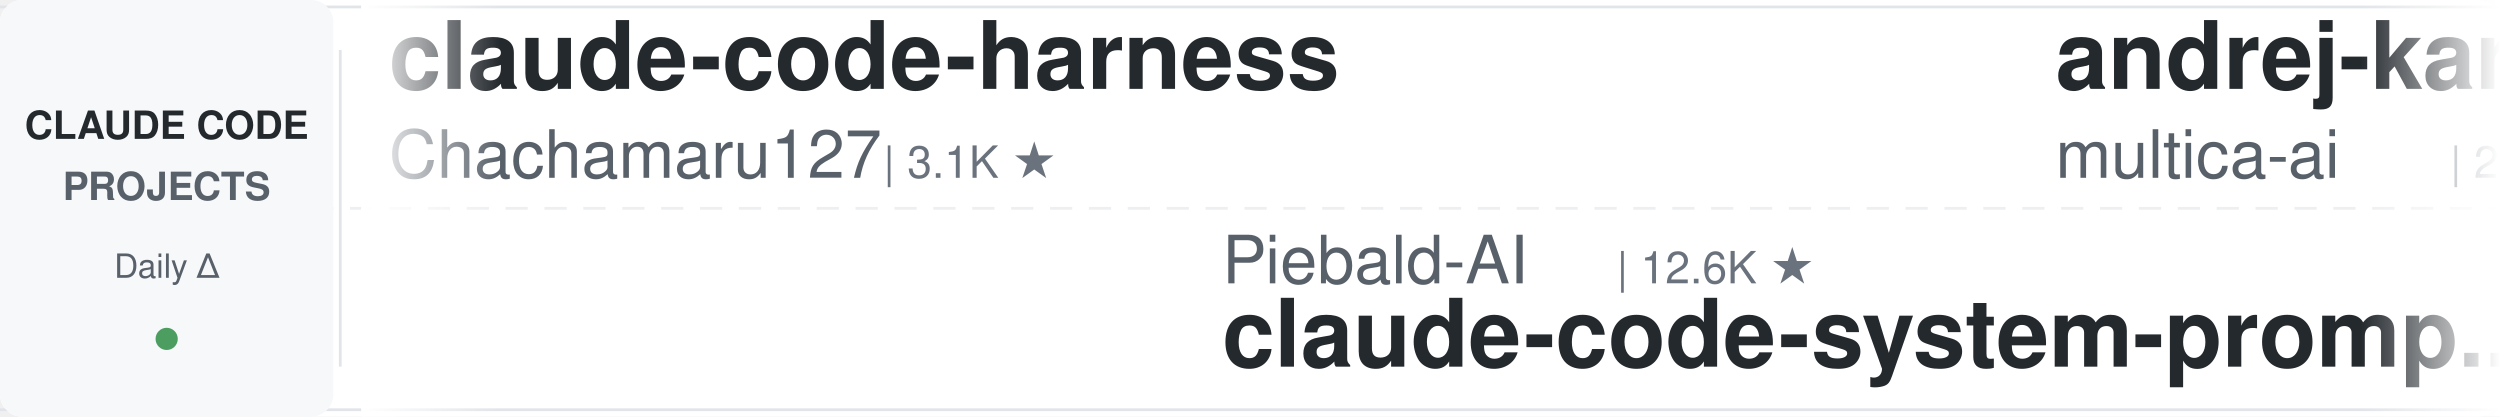
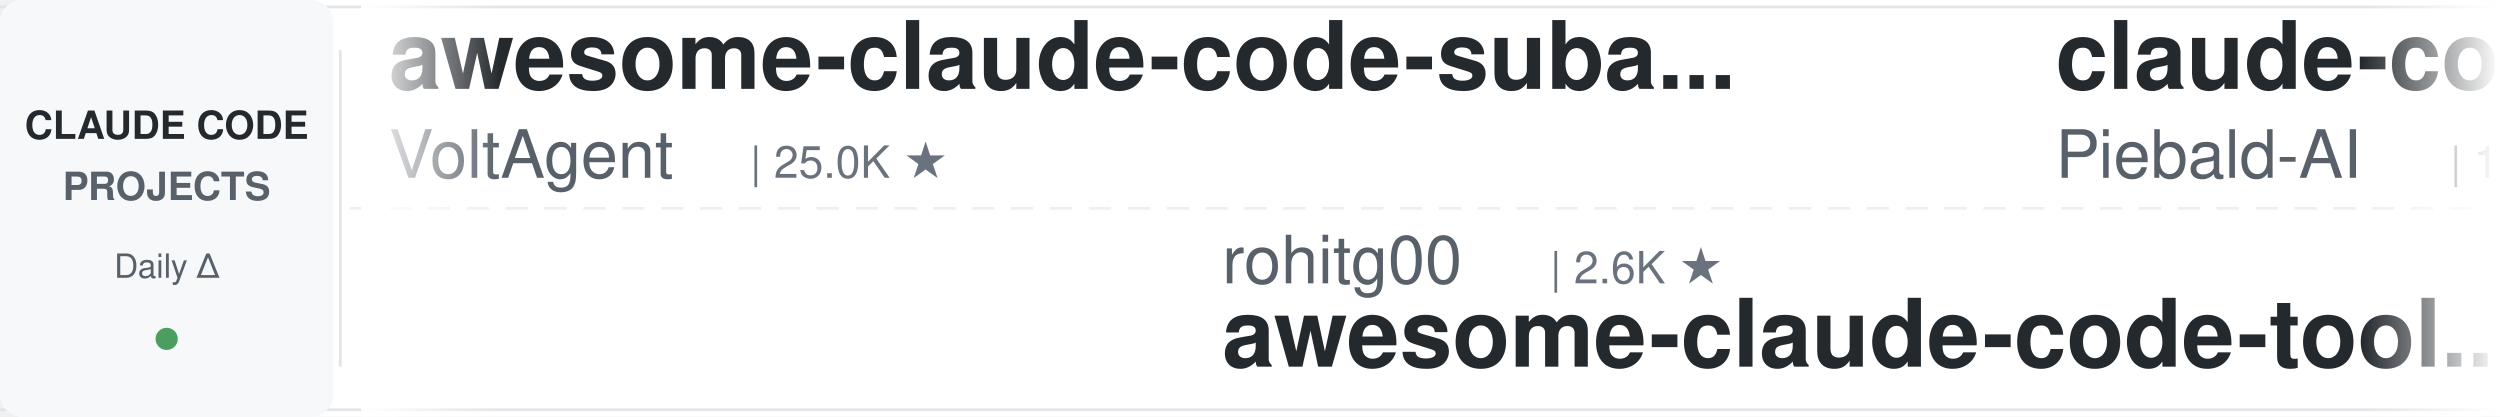
<svg xmlns="http://www.w3.org/2000/svg" width="900" height="150">
  <defs>
    <linearGradient id="leftFade" x1="0%" y1="0%" x2="100%" y2="0%">
      <stop offset="0%" style="stop-color:#ffffff;stop-opacity:1" />
      <stop offset="100%" style="stop-color:#ffffff;stop-opacity:0" />
    </linearGradient>
    <linearGradient id="rightFade" x1="0%" y1="0%" x2="100%" y2="0%">
      <stop offset="0%" style="stop-color:#ffffff;stop-opacity:0" />
      <stop offset="100%" style="stop-color:#ffffff;stop-opacity:1" />
    </linearGradient>
  </defs>
  <rect width="900" height="150" fill="#ffffff" rx="8" />
  <rect x="0" y="2" width="900" height="1" fill="#e1e4e8" />
  <rect x="0" y="147" width="900" height="1" fill="#e1e4e8" />
  <line x1="0" y1="75" x2="900" y2="75" stroke="#e1e4e8" stroke-width="1" stroke-dasharray="8 6" opacity="0.6" />
  <rect x="0" y="0" width="120" height="150" fill="#f6f8fa" rx="8" />
  <text x="60" y="50" font-family="-apple-system, BlinkMacSystemFont, 'Segoe UI', Helvetica, Arial, sans-serif" font-size="14" font-weight="600" fill="#24292e" text-anchor="middle">CLAUDE CODE</text>
  <text x="60" y="72" font-family="-apple-system, BlinkMacSystemFont, 'Segoe UI', Helvetica, Arial, sans-serif" font-size="14" font-weight="600" fill="#586069" text-anchor="middle">PROJECTS</text>
  <text x="60" y="100" font-family="-apple-system, BlinkMacSystemFont, 'Segoe UI', Helvetica, Arial, sans-serif" font-size="12" font-weight="500" fill="#586069" text-anchor="middle">Daily Δ</text>
  <circle cx="60" cy="122" r="4" fill="#22863a" opacity="0.8" />
  <rect x="122" y="18" width="1" height="114" fill="#e1e4e8" />
  <clipPath id="tickerClip">
    <rect x="130" y="0" width="770" height="150" />
  </clipPath>
  <g clip-path="url(#tickerClip)">
    <g id="tickerItems">
      <animateTransform attributeName="transform" attributeType="XML" type="translate" from="0 0" to="-3000 0" dur="54s" repeatCount="indefinite" />
      <g transform="translate(0, 0)">
-         <text x="140" y="32" font-family="-apple-system, BlinkMacSystemFont, 'Segoe UI', Helvetica, Arial, sans-serif" font-size="34" font-weight="600" fill="#24292e">claude-code-harness</text>
-         <text x="140" y="64" font-family="-apple-system, BlinkMacSystemFont, 'Segoe UI', Helvetica, Arial, sans-serif" font-size="24" font-weight="400" fill="#586069">Chachamaru127</text>
-         <text x="318" y="64" font-family="-apple-system, BlinkMacSystemFont, 'Segoe UI', Helvetica, Arial, sans-serif" font-size="16" font-weight="500" fill="#6a737d">| 3.1K ★</text>
+         <text x="140" y="32" font-family="-apple-system, BlinkMacSystemFont, 'Segoe UI', Helvetica, Arial, sans-serif" font-size="34" font-weight="600" fill="#24292e">awesome-claude-code-suba...</text>
+         <text x="140" y="64" font-family="-apple-system, BlinkMacSystemFont, 'Segoe UI', Helvetica, Arial, sans-serif" font-size="24" font-weight="400" fill="#586069">VoltAgent</text>
+         <text x="270" y="64" font-family="-apple-system, BlinkMacSystemFont, 'Segoe UI', Helvetica, Arial, sans-serif" font-size="16" font-weight="500" fill="#6a737d">| 25.0K ★</text>
      </g>
      <g transform="translate(300, 0)">
-         <text x="140" y="102" font-family="-apple-system, BlinkMacSystemFont, 'Segoe UI', Helvetica, Arial, sans-serif" font-size="24" font-weight="400" fill="#586069">Piebald-AI</text>
-         <text x="282" y="102" font-family="-apple-system, BlinkMacSystemFont, 'Segoe UI', Helvetica, Arial, sans-serif" font-size="16" font-weight="500" fill="#6a737d">| 12.6K ★</text>
-         <text x="140" y="132" font-family="-apple-system, BlinkMacSystemFont, 'Segoe UI', Helvetica, Arial, sans-serif" font-size="34" font-weight="600" fill="#24292e">claude-code-system-promp...</text>
-       </g>
-       <g transform="translate(600, 0)">
-         <text x="140" y="32" font-family="-apple-system, BlinkMacSystemFont, 'Segoe UI', Helvetica, Arial, sans-serif" font-size="34" font-weight="600" fill="#24292e">andrej-karpathy-skills</text>
-         <text x="140" y="64" font-family="-apple-system, BlinkMacSystemFont, 'Segoe UI', Helvetica, Arial, sans-serif" font-size="24" font-weight="400" fill="#586069">multica-ai</text>
-         <text x="282" y="64" font-family="-apple-system, BlinkMacSystemFont, 'Segoe UI', Helvetica, Arial, sans-serif" font-size="16" font-weight="500" fill="#6a737d">| 211.3K ★</text>
-       </g>
-       <g transform="translate(900, 0)">
-         <text x="140" y="102" font-family="-apple-system, BlinkMacSystemFont, 'Segoe UI', Helvetica, Arial, sans-serif" font-size="24" font-weight="400" fill="#586069">krusemediallc</text>
-         <text x="318" y="102" font-family="-apple-system, BlinkMacSystemFont, 'Segoe UI', Helvetica, Arial, sans-serif" font-size="16" font-weight="500" fill="#6a737d">| 1.5K ★</text>
-         <text x="140" y="132" font-family="-apple-system, BlinkMacSystemFont, 'Segoe UI', Helvetica, Arial, sans-serif" font-size="34" font-weight="600" fill="#24292e">arcads-claude-code</text>
-       </g>
-       <g transform="translate(1200, 0)">
-         <text x="140" y="32" font-family="-apple-system, BlinkMacSystemFont, 'Segoe UI', Helvetica, Arial, sans-serif" font-size="34" font-weight="600" fill="#24292e">claude-code-source</text>
-         <text x="140" y="64" font-family="-apple-system, BlinkMacSystemFont, 'Segoe UI', Helvetica, Arial, sans-serif" font-size="24" font-weight="400" fill="#586069">hangsman</text>
-         <text x="258" y="64" font-family="-apple-system, BlinkMacSystemFont, 'Segoe UI', Helvetica, Arial, sans-serif" font-size="16" font-weight="500" fill="#6a737d">| 794 ★</text>
-       </g>
-       <g transform="translate(1500, 0)">
        <text x="140" y="102" font-family="-apple-system, BlinkMacSystemFont, 'Segoe UI', Helvetica, Arial, sans-serif" font-size="24" font-weight="400" fill="#586069">rohitg00</text>
        <text x="258" y="102" font-family="-apple-system, BlinkMacSystemFont, 'Segoe UI', Helvetica, Arial, sans-serif" font-size="16" font-weight="500" fill="#6a737d">| 2.6K ★</text>
        <text x="140" y="132" font-family="-apple-system, BlinkMacSystemFont, 'Segoe UI', Helvetica, Arial, sans-serif" font-size="34" font-weight="600" fill="#24292e">awesome-claude-code-tool...</text>
      </g>
+       <g transform="translate(600, 0)">
+         <text x="140" y="32" font-family="-apple-system, BlinkMacSystemFont, 'Segoe UI', Helvetica, Arial, sans-serif" font-size="34" font-weight="600" fill="#24292e">claude-code-system-promp...</text>
+         <text x="140" y="64" font-family="-apple-system, BlinkMacSystemFont, 'Segoe UI', Helvetica, Arial, sans-serif" font-size="24" font-weight="400" fill="#586069">Piebald-AI</text>
+         <text x="282" y="64" font-family="-apple-system, BlinkMacSystemFont, 'Segoe UI', Helvetica, Arial, sans-serif" font-size="16" font-weight="500" fill="#6a737d">| 12.6K ★</text>
+       </g>
+       <g transform="translate(900, 0)">
+         <text x="140" y="102" font-family="-apple-system, BlinkMacSystemFont, 'Segoe UI', Helvetica, Arial, sans-serif" font-size="24" font-weight="400" fill="#586069">digitalsamba</text>
+         <text x="306" y="102" font-family="-apple-system, BlinkMacSystemFont, 'Segoe UI', Helvetica, Arial, sans-serif" font-size="16" font-weight="500" fill="#6a737d">| 2.1K ★</text>
+         <text x="140" y="132" font-family="-apple-system, BlinkMacSystemFont, 'Segoe UI', Helvetica, Arial, sans-serif" font-size="34" font-weight="600" fill="#24292e">claude-code-video-toolki...</text>
+       </g>
+       <g transform="translate(1200, 0)">
+         <text x="140" y="32" font-family="-apple-system, BlinkMacSystemFont, 'Segoe UI', Helvetica, Arial, sans-serif" font-size="34" font-weight="600" fill="#24292e">edmunds-claude-code</text>
+         <text x="140" y="64" font-family="-apple-system, BlinkMacSystemFont, 'Segoe UI', Helvetica, Arial, sans-serif" font-size="24" font-weight="400" fill="#586069">edmund-io</text>
+         <text x="270" y="64" font-family="-apple-system, BlinkMacSystemFont, 'Segoe UI', Helvetica, Arial, sans-serif" font-size="16" font-weight="500" fill="#6a737d">| 1.5K ★</text>
+       </g>
+       <g transform="translate(1500, 0)">
+         <text x="140" y="102" font-family="-apple-system, BlinkMacSystemFont, 'Segoe UI', Helvetica, Arial, sans-serif" font-size="24" font-weight="400" fill="#586069">Pimzino</text>
+         <text x="246" y="102" font-family="-apple-system, BlinkMacSystemFont, 'Segoe UI', Helvetica, Arial, sans-serif" font-size="16" font-weight="500" fill="#6a737d">| 3.9K ★</text>
+         <text x="140" y="132" font-family="-apple-system, BlinkMacSystemFont, 'Segoe UI', Helvetica, Arial, sans-serif" font-size="34" font-weight="600" fill="#24292e">claude-code-spec-workflo...</text>
+       </g>
      <g transform="translate(1800, 0)">
-         <text x="140" y="32" font-family="-apple-system, BlinkMacSystemFont, 'Segoe UI', Helvetica, Arial, sans-serif" font-size="34" font-weight="600" fill="#24292e">ralph-claude-code</text>
-         <text x="140" y="64" font-family="-apple-system, BlinkMacSystemFont, 'Segoe UI', Helvetica, Arial, sans-serif" font-size="24" font-weight="400" fill="#586069">frankbria</text>
-         <text x="270" y="64" font-family="-apple-system, BlinkMacSystemFont, 'Segoe UI', Helvetica, Arial, sans-serif" font-size="16" font-weight="500" fill="#6a737d">| 9.6K ★</text>
+         <text x="140" y="32" font-family="-apple-system, BlinkMacSystemFont, 'Segoe UI', Helvetica, Arial, sans-serif" font-size="34" font-weight="600" fill="#24292e">claude_codex_bridge</text>
+         <text x="140" y="64" font-family="-apple-system, BlinkMacSystemFont, 'Segoe UI', Helvetica, Arial, sans-serif" font-size="24" font-weight="400" fill="#586069">SeemSeam</text>
+         <text x="258" y="64" font-family="-apple-system, BlinkMacSystemFont, 'Segoe UI', Helvetica, Arial, sans-serif" font-size="16" font-weight="500" fill="#6a737d">| 3.5K ★</text>
      </g>
      <g transform="translate(2100, 0)">
-         <text x="140" y="102" font-family="-apple-system, BlinkMacSystemFont, 'Segoe UI', Helvetica, Arial, sans-serif" font-size="24" font-weight="400" fill="#586069">ykdojo</text>
-         <text x="234" y="102" font-family="-apple-system, BlinkMacSystemFont, 'Segoe UI', Helvetica, Arial, sans-serif" font-size="16" font-weight="500" fill="#6a737d">| 10.1K ★</text>
-         <text x="140" y="132" font-family="-apple-system, BlinkMacSystemFont, 'Segoe UI', Helvetica, Arial, sans-serif" font-size="34" font-weight="600" fill="#24292e">claude-code-tips</text>
+         <text x="140" y="102" font-family="-apple-system, BlinkMacSystemFont, 'Segoe UI', Helvetica, Arial, sans-serif" font-size="24" font-weight="400" fill="#586069">Alishahryar1</text>
+         <text x="306" y="102" font-family="-apple-system, BlinkMacSystemFont, 'Segoe UI', Helvetica, Arial, sans-serif" font-size="16" font-weight="500" fill="#6a737d">| 54.0K ★</text>
+         <text x="140" y="132" font-family="-apple-system, BlinkMacSystemFont, 'Segoe UI', Helvetica, Arial, sans-serif" font-size="34" font-weight="600" fill="#24292e">free-claude-code</text>
      </g>
      <g transform="translate(2400, 0)">
-         <text x="140" y="32" font-family="-apple-system, BlinkMacSystemFont, 'Segoe UI', Helvetica, Arial, sans-serif" font-size="34" font-weight="600" fill="#24292e">claude-code-from-scratch</text>
-         <text x="140" y="64" font-family="-apple-system, BlinkMacSystemFont, 'Segoe UI', Helvetica, Arial, sans-serif" font-size="24" font-weight="400" fill="#586069">Windy3f3f3f3f</text>
-         <text x="318" y="64" font-family="-apple-system, BlinkMacSystemFont, 'Segoe UI', Helvetica, Arial, sans-serif" font-size="16" font-weight="500" fill="#6a737d">| 2.7K ★</text>
+         <text x="140" y="32" font-family="-apple-system, BlinkMacSystemFont, 'Segoe UI', Helvetica, Arial, sans-serif" font-size="34" font-weight="600" fill="#24292e">claude-code-local</text>
+         <text x="140" y="64" font-family="-apple-system, BlinkMacSystemFont, 'Segoe UI', Helvetica, Arial, sans-serif" font-size="24" font-weight="400" fill="#586069">nicedreamzapp</text>
+         <text x="318" y="64" font-family="-apple-system, BlinkMacSystemFont, 'Segoe UI', Helvetica, Arial, sans-serif" font-size="16" font-weight="500" fill="#6a737d">| 3.3K ★</text>
      </g>
      <g transform="translate(2700, 0)">
-         <text x="140" y="102" font-family="-apple-system, BlinkMacSystemFont, 'Segoe UI', Helvetica, Arial, sans-serif" font-size="24" font-weight="400" fill="#586069">huangjia2019</text>
-         <text x="306" y="102" font-family="-apple-system, BlinkMacSystemFont, 'Segoe UI', Helvetica, Arial, sans-serif" font-size="16" font-weight="500" fill="#6a737d">| 1.1K ★</text>
-         <text x="140" y="132" font-family="-apple-system, BlinkMacSystemFont, 'Segoe UI', Helvetica, Arial, sans-serif" font-size="34" font-weight="600" fill="#24292e">claude-code-engineering</text>
+         <text x="140" y="102" font-family="-apple-system, BlinkMacSystemFont, 'Segoe UI', Helvetica, Arial, sans-serif" font-size="24" font-weight="400" fill="#586069">VILA-Lab</text>
+         <text x="258" y="102" font-family="-apple-system, BlinkMacSystemFont, 'Segoe UI', Helvetica, Arial, sans-serif" font-size="16" font-weight="500" fill="#6a737d">| 2.1K ★</text>
+         <text x="140" y="132" font-family="-apple-system, BlinkMacSystemFont, 'Segoe UI', Helvetica, Arial, sans-serif" font-size="34" font-weight="600" fill="#24292e">Dive-into-Claude-Code</text>
      </g>
      <g transform="translate(3000, 0)">
-         <text x="140" y="32" font-family="-apple-system, BlinkMacSystemFont, 'Segoe UI', Helvetica, Arial, sans-serif" font-size="34" font-weight="600" fill="#24292e">claude-code-harness</text>
-         <text x="140" y="64" font-family="-apple-system, BlinkMacSystemFont, 'Segoe UI', Helvetica, Arial, sans-serif" font-size="24" font-weight="400" fill="#586069">Chachamaru127</text>
-         <text x="318" y="64" font-family="-apple-system, BlinkMacSystemFont, 'Segoe UI', Helvetica, Arial, sans-serif" font-size="16" font-weight="500" fill="#6a737d">| 3.1K ★</text>
+         <text x="140" y="32" font-family="-apple-system, BlinkMacSystemFont, 'Segoe UI', Helvetica, Arial, sans-serif" font-size="34" font-weight="600" fill="#24292e">awesome-claude-code-suba...</text>
+         <text x="140" y="64" font-family="-apple-system, BlinkMacSystemFont, 'Segoe UI', Helvetica, Arial, sans-serif" font-size="24" font-weight="400" fill="#586069">VoltAgent</text>
+         <text x="270" y="64" font-family="-apple-system, BlinkMacSystemFont, 'Segoe UI', Helvetica, Arial, sans-serif" font-size="16" font-weight="500" fill="#6a737d">| 25.0K ★</text>
      </g>
      <g transform="translate(3300, 0)">
-         <text x="140" y="102" font-family="-apple-system, BlinkMacSystemFont, 'Segoe UI', Helvetica, Arial, sans-serif" font-size="24" font-weight="400" fill="#586069">Piebald-AI</text>
-         <text x="282" y="102" font-family="-apple-system, BlinkMacSystemFont, 'Segoe UI', Helvetica, Arial, sans-serif" font-size="16" font-weight="500" fill="#6a737d">| 12.6K ★</text>
-         <text x="140" y="132" font-family="-apple-system, BlinkMacSystemFont, 'Segoe UI', Helvetica, Arial, sans-serif" font-size="34" font-weight="600" fill="#24292e">claude-code-system-promp...</text>
+         <text x="140" y="102" font-family="-apple-system, BlinkMacSystemFont, 'Segoe UI', Helvetica, Arial, sans-serif" font-size="24" font-weight="400" fill="#586069">rohitg00</text>
+         <text x="258" y="102" font-family="-apple-system, BlinkMacSystemFont, 'Segoe UI', Helvetica, Arial, sans-serif" font-size="16" font-weight="500" fill="#6a737d">| 2.6K ★</text>
+         <text x="140" y="132" font-family="-apple-system, BlinkMacSystemFont, 'Segoe UI', Helvetica, Arial, sans-serif" font-size="34" font-weight="600" fill="#24292e">awesome-claude-code-tool...</text>
      </g>
      <g transform="translate(3600, 0)">
-         <text x="140" y="32" font-family="-apple-system, BlinkMacSystemFont, 'Segoe UI', Helvetica, Arial, sans-serif" font-size="34" font-weight="600" fill="#24292e">andrej-karpathy-skills</text>
-         <text x="140" y="64" font-family="-apple-system, BlinkMacSystemFont, 'Segoe UI', Helvetica, Arial, sans-serif" font-size="24" font-weight="400" fill="#586069">multica-ai</text>
-         <text x="282" y="64" font-family="-apple-system, BlinkMacSystemFont, 'Segoe UI', Helvetica, Arial, sans-serif" font-size="16" font-weight="500" fill="#6a737d">| 211.3K ★</text>
+         <text x="140" y="32" font-family="-apple-system, BlinkMacSystemFont, 'Segoe UI', Helvetica, Arial, sans-serif" font-size="34" font-weight="600" fill="#24292e">claude-code-system-promp...</text>
+         <text x="140" y="64" font-family="-apple-system, BlinkMacSystemFont, 'Segoe UI', Helvetica, Arial, sans-serif" font-size="24" font-weight="400" fill="#586069">Piebald-AI</text>
+         <text x="282" y="64" font-family="-apple-system, BlinkMacSystemFont, 'Segoe UI', Helvetica, Arial, sans-serif" font-size="16" font-weight="500" fill="#6a737d">| 12.6K ★</text>
      </g>
      <g transform="translate(3900, 0)">
-         <text x="140" y="102" font-family="-apple-system, BlinkMacSystemFont, 'Segoe UI', Helvetica, Arial, sans-serif" font-size="24" font-weight="400" fill="#586069">krusemediallc</text>
-         <text x="318" y="102" font-family="-apple-system, BlinkMacSystemFont, 'Segoe UI', Helvetica, Arial, sans-serif" font-size="16" font-weight="500" fill="#6a737d">| 1.5K ★</text>
-         <text x="140" y="132" font-family="-apple-system, BlinkMacSystemFont, 'Segoe UI', Helvetica, Arial, sans-serif" font-size="34" font-weight="600" fill="#24292e">arcads-claude-code</text>
+         <text x="140" y="102" font-family="-apple-system, BlinkMacSystemFont, 'Segoe UI', Helvetica, Arial, sans-serif" font-size="24" font-weight="400" fill="#586069">digitalsamba</text>
+         <text x="306" y="102" font-family="-apple-system, BlinkMacSystemFont, 'Segoe UI', Helvetica, Arial, sans-serif" font-size="16" font-weight="500" fill="#6a737d">| 2.1K ★</text>
+         <text x="140" y="132" font-family="-apple-system, BlinkMacSystemFont, 'Segoe UI', Helvetica, Arial, sans-serif" font-size="34" font-weight="600" fill="#24292e">claude-code-video-toolki...</text>
      </g>
    </g>
  </g>
  <rect x="130" y="0" width="50" height="150" fill="url(#leftFade)" />
  <rect x="850" y="0" width="50" height="150" fill="url(#rightFade)" />
</svg>
